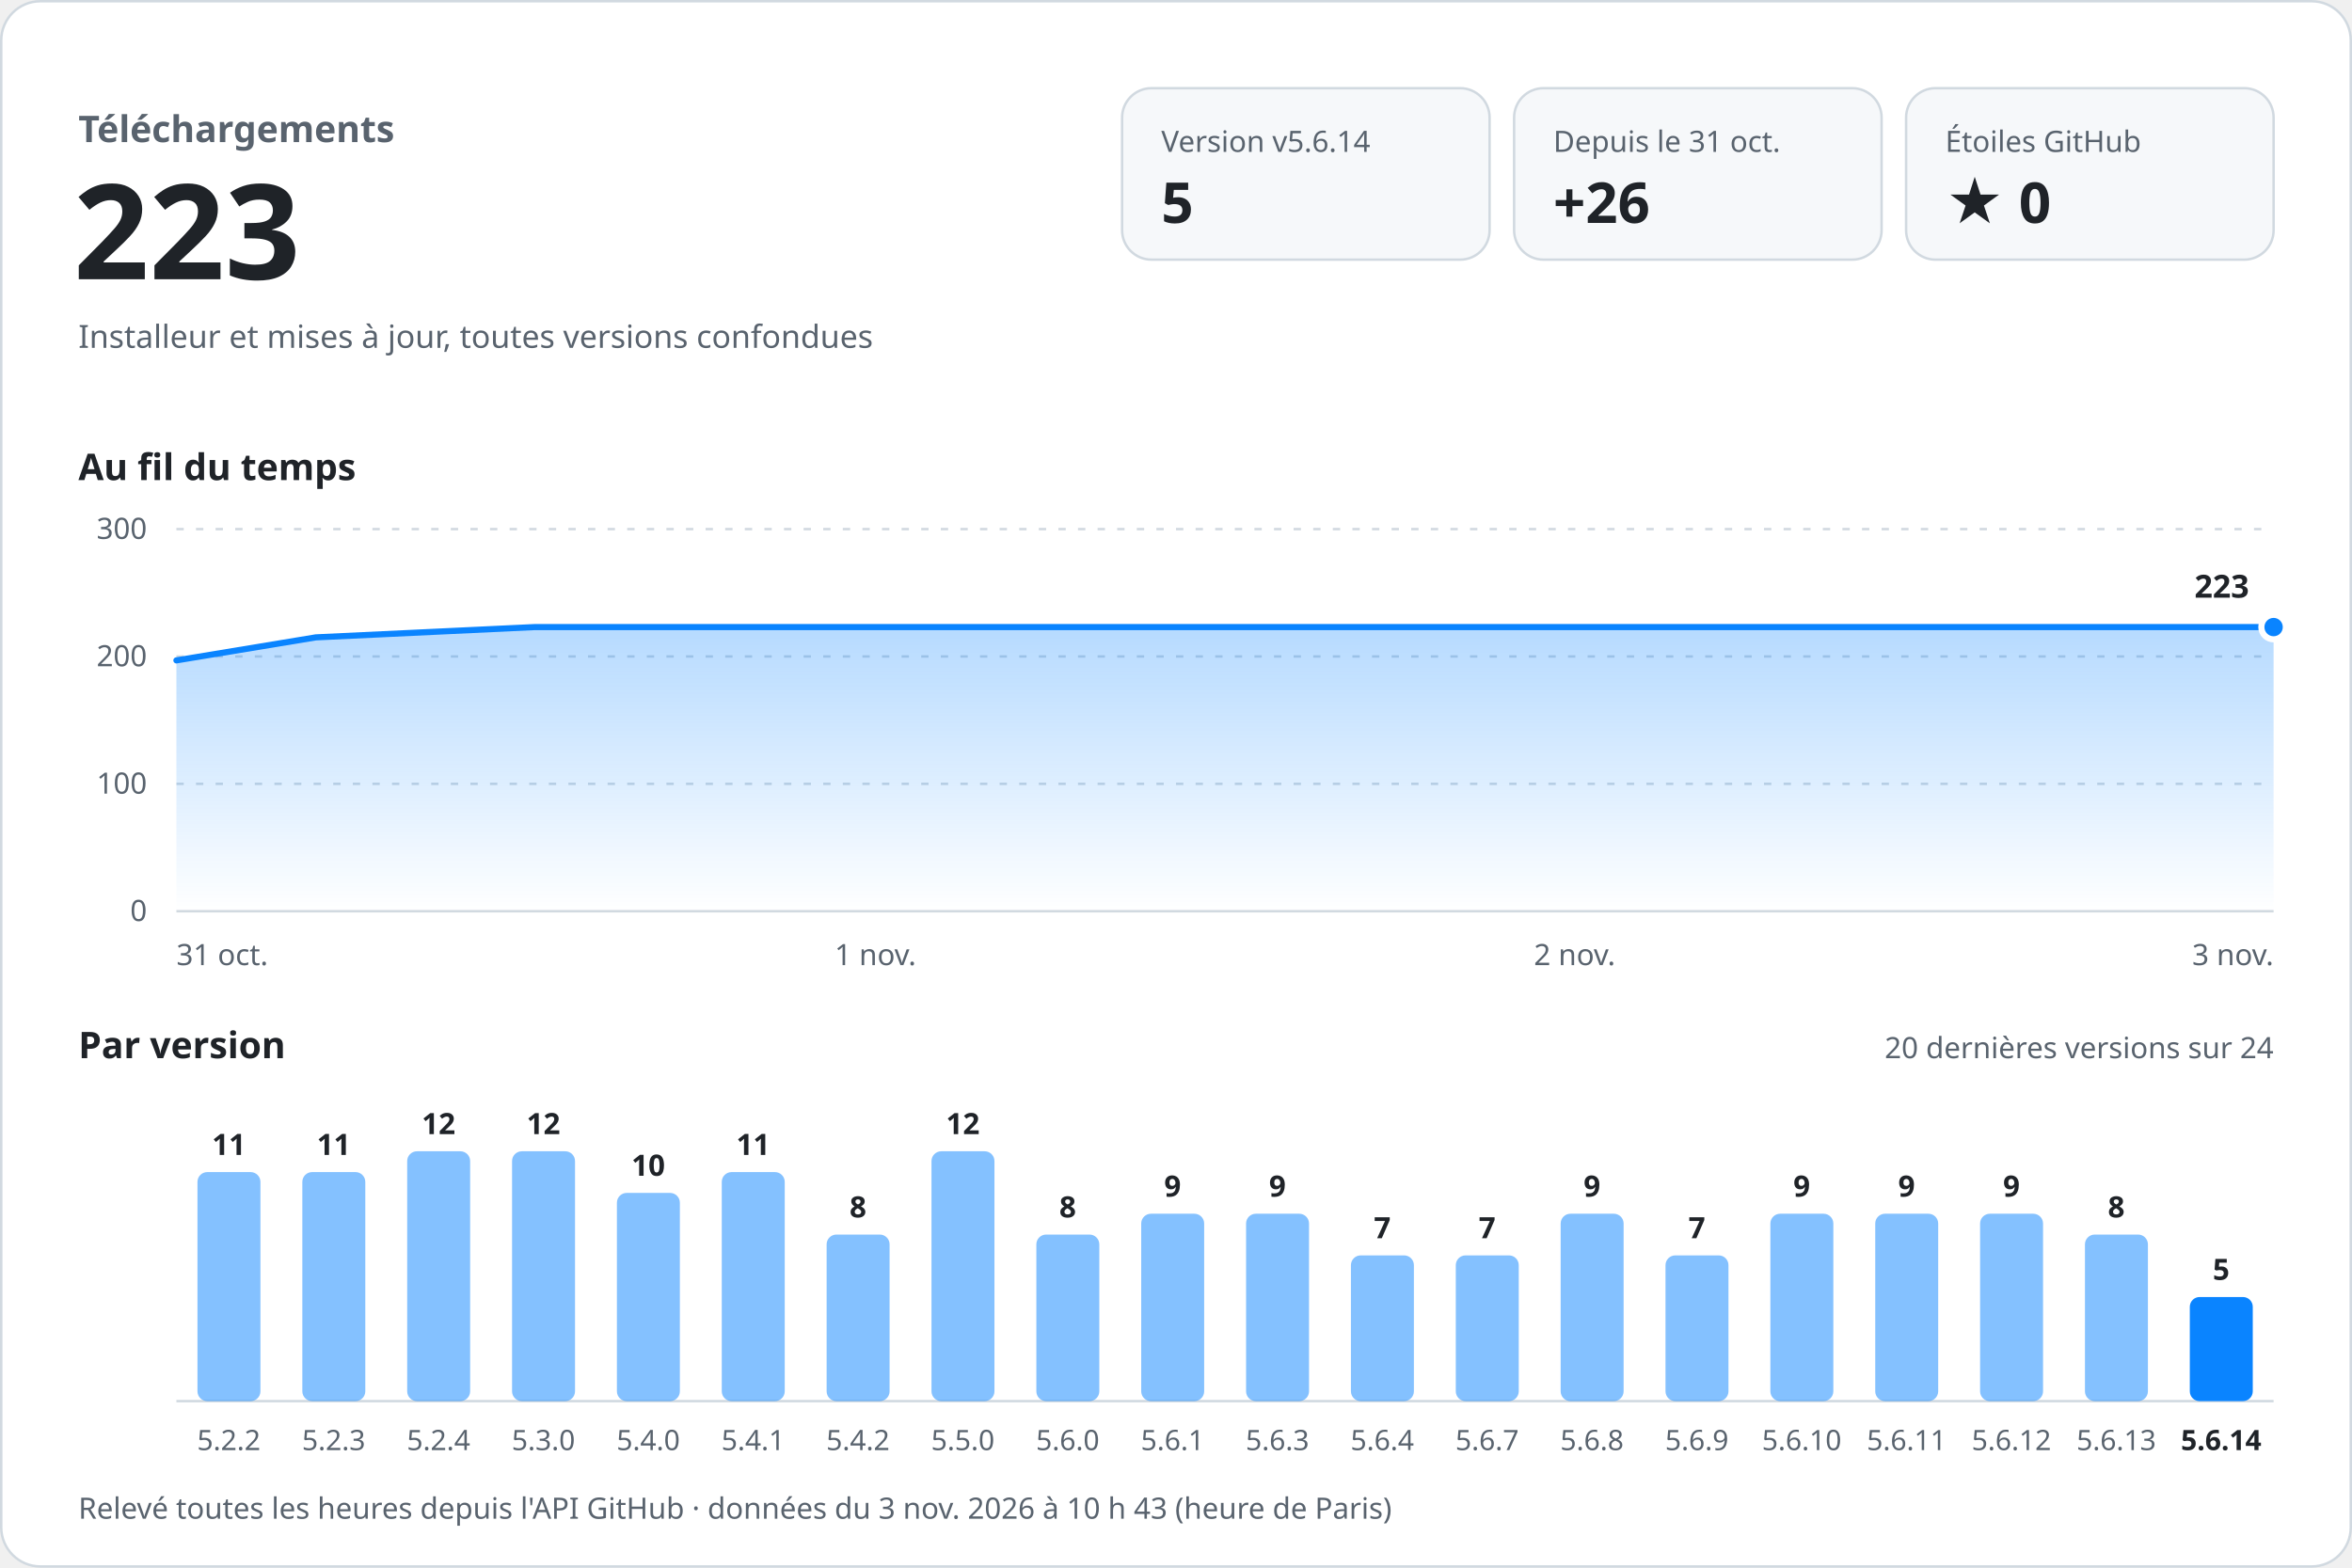
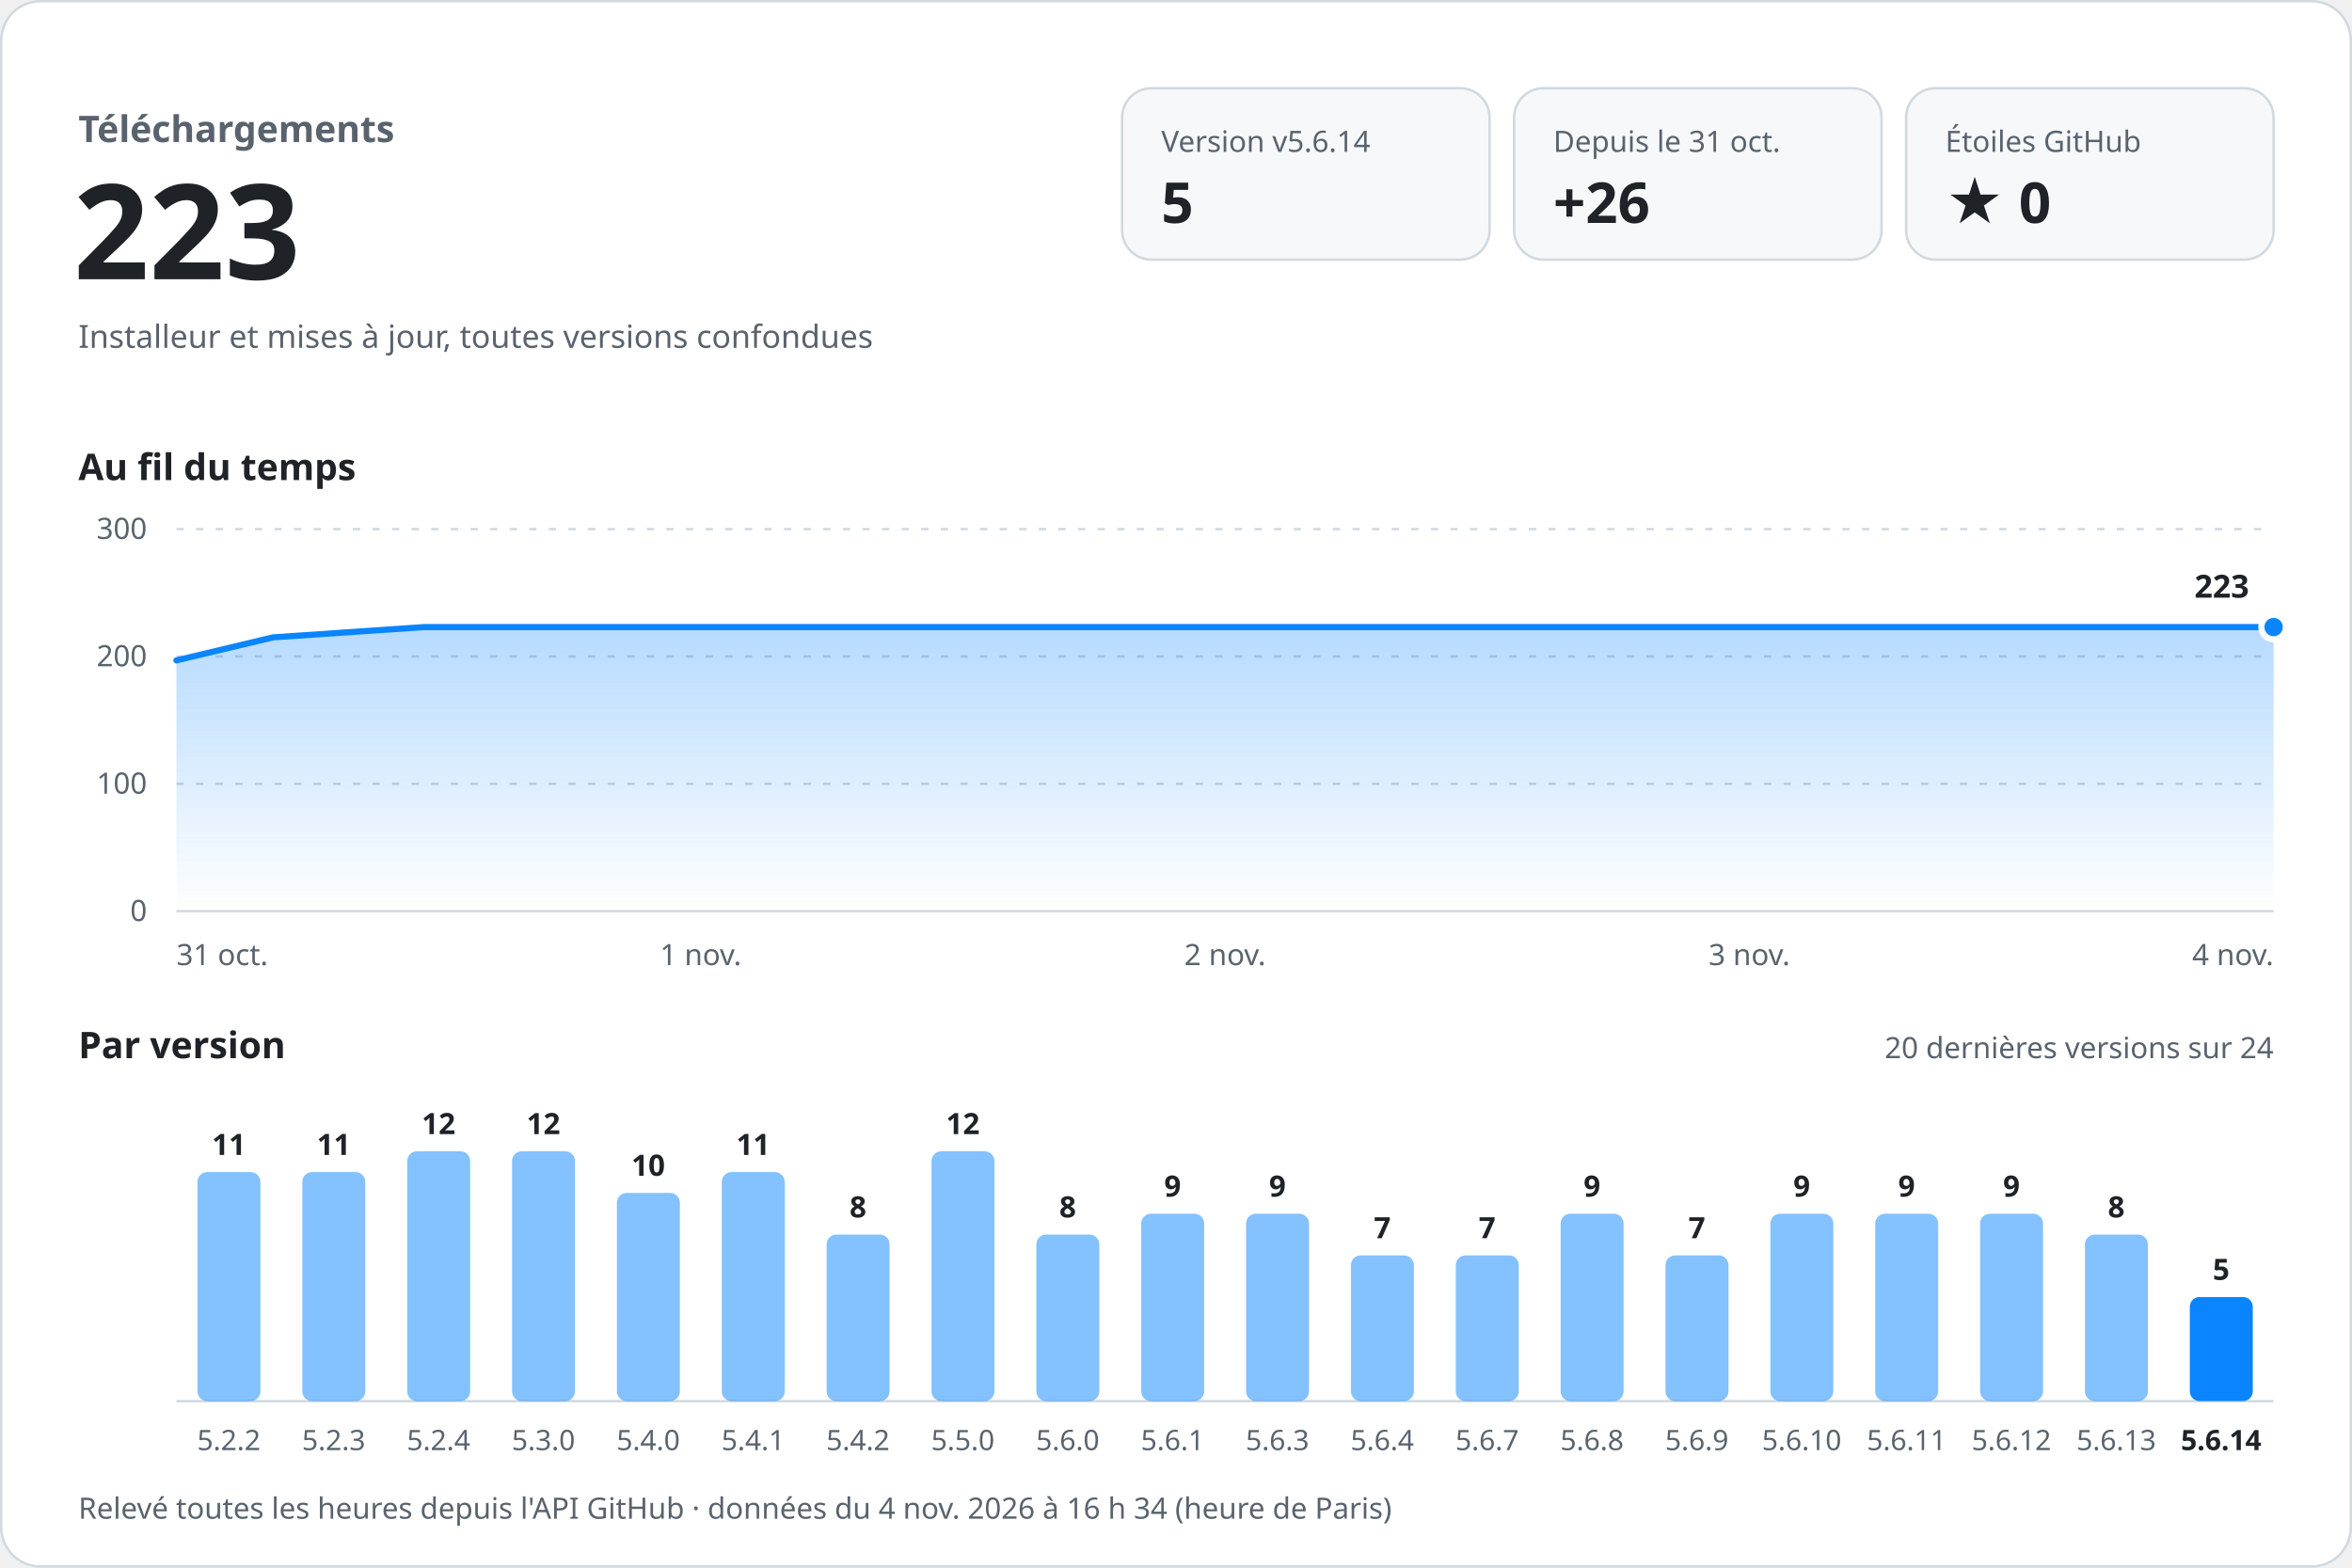
<svg xmlns="http://www.w3.org/2000/svg" width="960" height="640" viewBox="0 0 960 640" role="img" aria-labelledby="titre desc" font-family="-apple-system, BlinkMacSystemFont, 'Segoe UI', 'Noto Sans', Helvetica, Arial, sans-serif" style="font-variant-numeric: tabular-nums">
  <defs>
    <linearGradient id="aire" x1="0" y1="0" x2="0" y2="1">
      <stop offset="0" stop-color="#0a84ff" stop-opacity="0.30" />
      <stop offset="1" stop-color="#0a84ff" stop-opacity="0" />
    </linearGradient>
  </defs>
  <rect x="0.5" y="0.5" width="959" height="639" rx="16" fill="#ffffff" stroke="#d1d9e0" />
  <text x="32.0" y="58.0" font-size="15" font-weight="600" fill="#59636e" text-anchor="start">Téléchargements</text>
  <text x="30.0" y="114.0" font-size="54" font-weight="700" fill="#1f2328" text-anchor="start">223</text>
  <text x="32.0" y="142.0" font-size="13" font-weight="400" fill="#59636e" text-anchor="start">Installeur et mises à jour, toutes versions confondues</text>
  <rect x="458" y="36" width="150" height="70" rx="12" fill="#f6f8fa" stroke="#d1d9e0" />
  <text x="474.0" y="62.0" font-size="12" font-weight="500" fill="#59636e" text-anchor="start">Version v5.6.14</text>
  <text x="474.0" y="91.0" font-size="23" font-weight="700" fill="#1f2328" text-anchor="start">5</text>
  <rect x="618" y="36" width="150" height="70" rx="12" fill="#f6f8fa" stroke="#d1d9e0" />
  <text x="634.0" y="62.0" font-size="12" font-weight="500" fill="#59636e" text-anchor="start">Depuis le 31 oct.</text>
  <text x="634.0" y="91.0" font-size="23" font-weight="700" fill="#1f2328" text-anchor="start">+26</text>
  <rect x="778" y="36" width="150" height="70" rx="12" fill="#f6f8fa" stroke="#d1d9e0" />
  <text x="794.0" y="62.0" font-size="12" font-weight="500" fill="#59636e" text-anchor="start">Étoiles GitHub</text>
  <text x="794.0" y="91.0" font-size="23" font-weight="700" fill="#1f2328" text-anchor="start">★ 0</text>
  <text x="32.0" y="196.0" font-size="15" font-weight="600" fill="#1f2328" text-anchor="start">Au fil du temps</text>
  <line x1="72" y1="372.0" x2="928" y2="372.0" stroke="#d1d9e0" />
  <text x="60.0" y="376.0" font-size="12" font-weight="400" fill="#59636e" text-anchor="end">0</text>
  <line x1="72" y1="320.0" x2="928" y2="320.0" stroke="#d1d9e0" stroke-dasharray="3 5" />
  <text x="60.0" y="324.0" font-size="12" font-weight="400" fill="#59636e" text-anchor="end">100</text>
  <line x1="72" y1="268.0" x2="928" y2="268.0" stroke="#d1d9e0" stroke-dasharray="3 5" />
  <text x="60.0" y="272.0" font-size="12" font-weight="400" fill="#59636e" text-anchor="end">200</text>
  <line x1="72" y1="216.0" x2="928" y2="216.0" stroke="#d1d9e0" stroke-dasharray="3 5" />
  <text x="60.0" y="220.0" font-size="12" font-weight="400" fill="#59636e" text-anchor="end">300</text>
-   <path d="M72.0,269.6 L128.9,260.2 L218.2,256.0 L595.3,256.0 L928.0,256.0 L928.0,372 L72.0,372 Z" fill="url(#aire)" />
-   <path d="M72.0,269.6 L128.9,260.2 L218.2,256.0 L595.3,256.0 L928.0,256.0" fill="none" stroke="#0a84ff" stroke-width="2.5" stroke-linejoin="round" stroke-linecap="round" />
+   <path d="M72.0,269.6 L111.4,260.2 L173.1,256.0 L433.7,256.0 L663.6,256.0 L928.0,256.0 L928.0,372 L72.0,372 Z" fill="url(#aire)" />
+   <path d="M72.0,269.6 L111.4,260.2 L173.1,256.0 L433.7,256.0 L663.6,256.0 L928.0,256.0" fill="none" stroke="#0a84ff" stroke-width="2.5" stroke-linejoin="round" stroke-linecap="round" />
  <circle cx="928.0" cy="256.0" r="5" fill="#0a84ff" stroke="#ffffff" stroke-width="2.5" />
  <text x="918.0" y="244.0" font-size="13" font-weight="700" fill="#1f2328" text-anchor="end" stroke="#ffffff" stroke-width="8" stroke-linejoin="round" paint-order="stroke">223</text>
  <text x="72.0" y="394.0" font-size="12" font-weight="400" fill="#59636e" text-anchor="start">31 oct.</text>
-   <text x="357.3" y="394.0" font-size="12" font-weight="400" fill="#59636e" text-anchor="middle">1 nov.</text>
-   <text x="642.7" y="394.0" font-size="12" font-weight="400" fill="#59636e" text-anchor="middle">2 nov.</text>
-   <text x="928.0" y="394.0" font-size="12" font-weight="400" fill="#59636e" text-anchor="end">3 nov.</text>
+   <text x="286.0" y="394.0" font-size="12" font-weight="400" fill="#59636e" text-anchor="middle">1 nov.</text>
+   <text x="500.0" y="394.0" font-size="12" font-weight="400" fill="#59636e" text-anchor="middle">2 nov.</text>
+   <text x="714.0" y="394.0" font-size="12" font-weight="400" fill="#59636e" text-anchor="middle">3 nov.</text>
+   <text x="928.0" y="394.0" font-size="12" font-weight="400" fill="#59636e" text-anchor="end">4 nov.</text>
  <text x="32.0" y="432.0" font-size="15" font-weight="600" fill="#1f2328" text-anchor="start">Par version</text>
  <text x="928.0" y="432.0" font-size="12" font-weight="400" fill="#59636e" text-anchor="end">20 dernières versions sur 24</text>
  <line x1="72" y1="572" x2="928" y2="572" stroke="#d1d9e0" />
  <rect x="80.6" y="478.5" width="25.7" height="93.5" rx="4.0" fill="#0a84ff" fill-opacity="0.5" />
  <text x="93.4" y="471.5" font-size="12" font-weight="600" fill="#1f2328" text-anchor="middle">11</text>
  <text x="93.4" y="592.0" font-size="11.5" font-weight="400" fill="#59636e" text-anchor="middle">5.2.2</text>
  <rect x="123.4" y="478.5" width="25.7" height="93.5" rx="4.0" fill="#0a84ff" fill-opacity="0.5" />
  <text x="136.2" y="471.5" font-size="12" font-weight="600" fill="#1f2328" text-anchor="middle">11</text>
  <text x="136.2" y="592.0" font-size="11.5" font-weight="400" fill="#59636e" text-anchor="middle">5.2.3</text>
  <rect x="166.2" y="470.0" width="25.7" height="102.0" rx="4.0" fill="#0a84ff" fill-opacity="0.5" />
  <text x="179.0" y="463.0" font-size="12" font-weight="600" fill="#1f2328" text-anchor="middle">12</text>
  <text x="179.0" y="592.0" font-size="11.5" font-weight="400" fill="#59636e" text-anchor="middle">5.2.4</text>
  <rect x="209.0" y="470.0" width="25.7" height="102.0" rx="4.0" fill="#0a84ff" fill-opacity="0.5" />
  <text x="221.8" y="463.0" font-size="12" font-weight="600" fill="#1f2328" text-anchor="middle">12</text>
  <text x="221.8" y="592.0" font-size="11.5" font-weight="400" fill="#59636e" text-anchor="middle">5.3.0</text>
  <rect x="251.8" y="487.0" width="25.7" height="85.0" rx="4.0" fill="#0a84ff" fill-opacity="0.5" />
  <text x="264.6" y="480.0" font-size="12" font-weight="600" fill="#1f2328" text-anchor="middle">10</text>
  <text x="264.6" y="592.0" font-size="11.5" font-weight="400" fill="#59636e" text-anchor="middle">5.4.0</text>
  <rect x="294.6" y="478.5" width="25.7" height="93.5" rx="4.0" fill="#0a84ff" fill-opacity="0.5" />
  <text x="307.4" y="471.5" font-size="12" font-weight="600" fill="#1f2328" text-anchor="middle">11</text>
  <text x="307.4" y="592.0" font-size="11.5" font-weight="400" fill="#59636e" text-anchor="middle">5.4.1</text>
  <rect x="337.4" y="504.0" width="25.7" height="68.0" rx="4.0" fill="#0a84ff" fill-opacity="0.5" />
  <text x="350.2" y="497.0" font-size="12" font-weight="600" fill="#1f2328" text-anchor="middle">8</text>
  <text x="350.2" y="592.0" font-size="11.5" font-weight="400" fill="#59636e" text-anchor="middle">5.4.2</text>
  <rect x="380.2" y="470.0" width="25.7" height="102.0" rx="4.0" fill="#0a84ff" fill-opacity="0.5" />
  <text x="393.0" y="463.0" font-size="12" font-weight="600" fill="#1f2328" text-anchor="middle">12</text>
  <text x="393.0" y="592.0" font-size="11.5" font-weight="400" fill="#59636e" text-anchor="middle">5.5.0</text>
  <rect x="423.0" y="504.0" width="25.7" height="68.0" rx="4.0" fill="#0a84ff" fill-opacity="0.5" />
  <text x="435.8" y="497.0" font-size="12" font-weight="600" fill="#1f2328" text-anchor="middle">8</text>
  <text x="435.8" y="592.0" font-size="11.5" font-weight="400" fill="#59636e" text-anchor="middle">5.6.0</text>
  <rect x="465.8" y="495.5" width="25.7" height="76.5" rx="4.0" fill="#0a84ff" fill-opacity="0.5" />
  <text x="478.6" y="488.5" font-size="12" font-weight="600" fill="#1f2328" text-anchor="middle">9</text>
  <text x="478.6" y="592.0" font-size="11.5" font-weight="400" fill="#59636e" text-anchor="middle">5.6.1</text>
  <rect x="508.6" y="495.5" width="25.7" height="76.5" rx="4.0" fill="#0a84ff" fill-opacity="0.5" />
  <text x="521.4" y="488.5" font-size="12" font-weight="600" fill="#1f2328" text-anchor="middle">9</text>
  <text x="521.4" y="592.0" font-size="11.5" font-weight="400" fill="#59636e" text-anchor="middle">5.6.3</text>
  <rect x="551.4" y="512.5" width="25.7" height="59.5" rx="4.0" fill="#0a84ff" fill-opacity="0.5" />
  <text x="564.2" y="505.5" font-size="12" font-weight="600" fill="#1f2328" text-anchor="middle">7</text>
  <text x="564.2" y="592.0" font-size="11.5" font-weight="400" fill="#59636e" text-anchor="middle">5.6.4</text>
  <rect x="594.2" y="512.5" width="25.7" height="59.5" rx="4.0" fill="#0a84ff" fill-opacity="0.5" />
  <text x="607.0" y="505.5" font-size="12" font-weight="600" fill="#1f2328" text-anchor="middle">7</text>
  <text x="607.0" y="592.0" font-size="11.5" font-weight="400" fill="#59636e" text-anchor="middle">5.6.7</text>
  <rect x="637.0" y="495.5" width="25.7" height="76.5" rx="4.0" fill="#0a84ff" fill-opacity="0.5" />
  <text x="649.8" y="488.5" font-size="12" font-weight="600" fill="#1f2328" text-anchor="middle">9</text>
  <text x="649.8" y="592.0" font-size="11.5" font-weight="400" fill="#59636e" text-anchor="middle">5.6.8</text>
  <rect x="679.8" y="512.5" width="25.7" height="59.5" rx="4.0" fill="#0a84ff" fill-opacity="0.5" />
  <text x="692.6" y="505.5" font-size="12" font-weight="600" fill="#1f2328" text-anchor="middle">7</text>
  <text x="692.6" y="592.0" font-size="11.5" font-weight="400" fill="#59636e" text-anchor="middle">5.6.9</text>
  <rect x="722.6" y="495.5" width="25.7" height="76.5" rx="4.0" fill="#0a84ff" fill-opacity="0.5" />
  <text x="735.4" y="488.5" font-size="12" font-weight="600" fill="#1f2328" text-anchor="middle">9</text>
  <text x="735.4" y="592.0" font-size="11.5" font-weight="400" fill="#59636e" text-anchor="middle">5.6.10</text>
  <rect x="765.4" y="495.5" width="25.7" height="76.5" rx="4.0" fill="#0a84ff" fill-opacity="0.5" />
  <text x="778.2" y="488.5" font-size="12" font-weight="600" fill="#1f2328" text-anchor="middle">9</text>
  <text x="778.2" y="592.0" font-size="11.5" font-weight="400" fill="#59636e" text-anchor="middle">5.6.11</text>
  <rect x="808.2" y="495.5" width="25.7" height="76.5" rx="4.0" fill="#0a84ff" fill-opacity="0.5" />
  <text x="821.0" y="488.5" font-size="12" font-weight="600" fill="#1f2328" text-anchor="middle">9</text>
  <text x="821.0" y="592.0" font-size="11.5" font-weight="400" fill="#59636e" text-anchor="middle">5.6.12</text>
  <rect x="851.0" y="504.0" width="25.7" height="68.0" rx="4.0" fill="#0a84ff" fill-opacity="0.5" />
  <text x="863.8" y="497.0" font-size="12" font-weight="600" fill="#1f2328" text-anchor="middle">8</text>
  <text x="863.8" y="592.0" font-size="11.5" font-weight="400" fill="#59636e" text-anchor="middle">5.6.13</text>
  <rect x="893.8" y="529.5" width="25.7" height="42.5" rx="4.0" fill="#0a84ff" fill-opacity="1" />
  <text x="906.6" y="522.5" font-size="12" font-weight="600" fill="#1f2328" text-anchor="middle">5</text>
  <text x="906.6" y="592.0" font-size="11.5" font-weight="600" fill="#1f2328" text-anchor="middle">5.6.14</text>
-   <text x="32.0" y="620.0" font-size="12" font-weight="400" fill="#59636e" text-anchor="start">Relevé toutes les heures depuis l'API GitHub · données du 3 nov. 2026 à 10 h 43 (heure de Paris)</text>
+   <text x="32.0" y="620.0" font-size="12" font-weight="400" fill="#59636e" text-anchor="start">Relevé toutes les heures depuis l'API GitHub · données du 4 nov. 2026 à 16 h 34 (heure de Paris)</text>
</svg>
